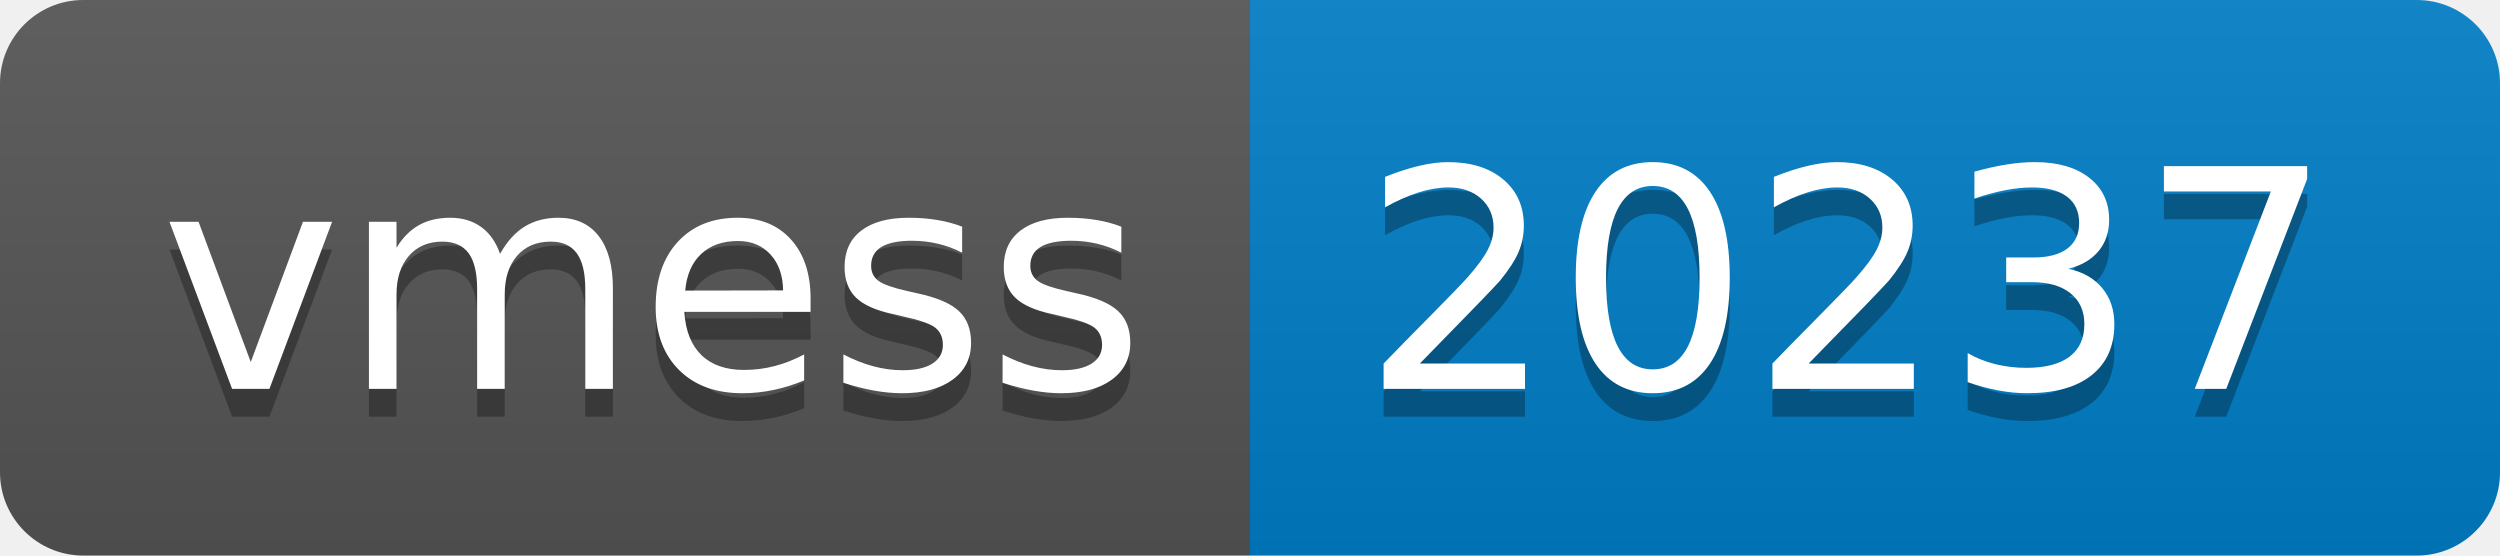
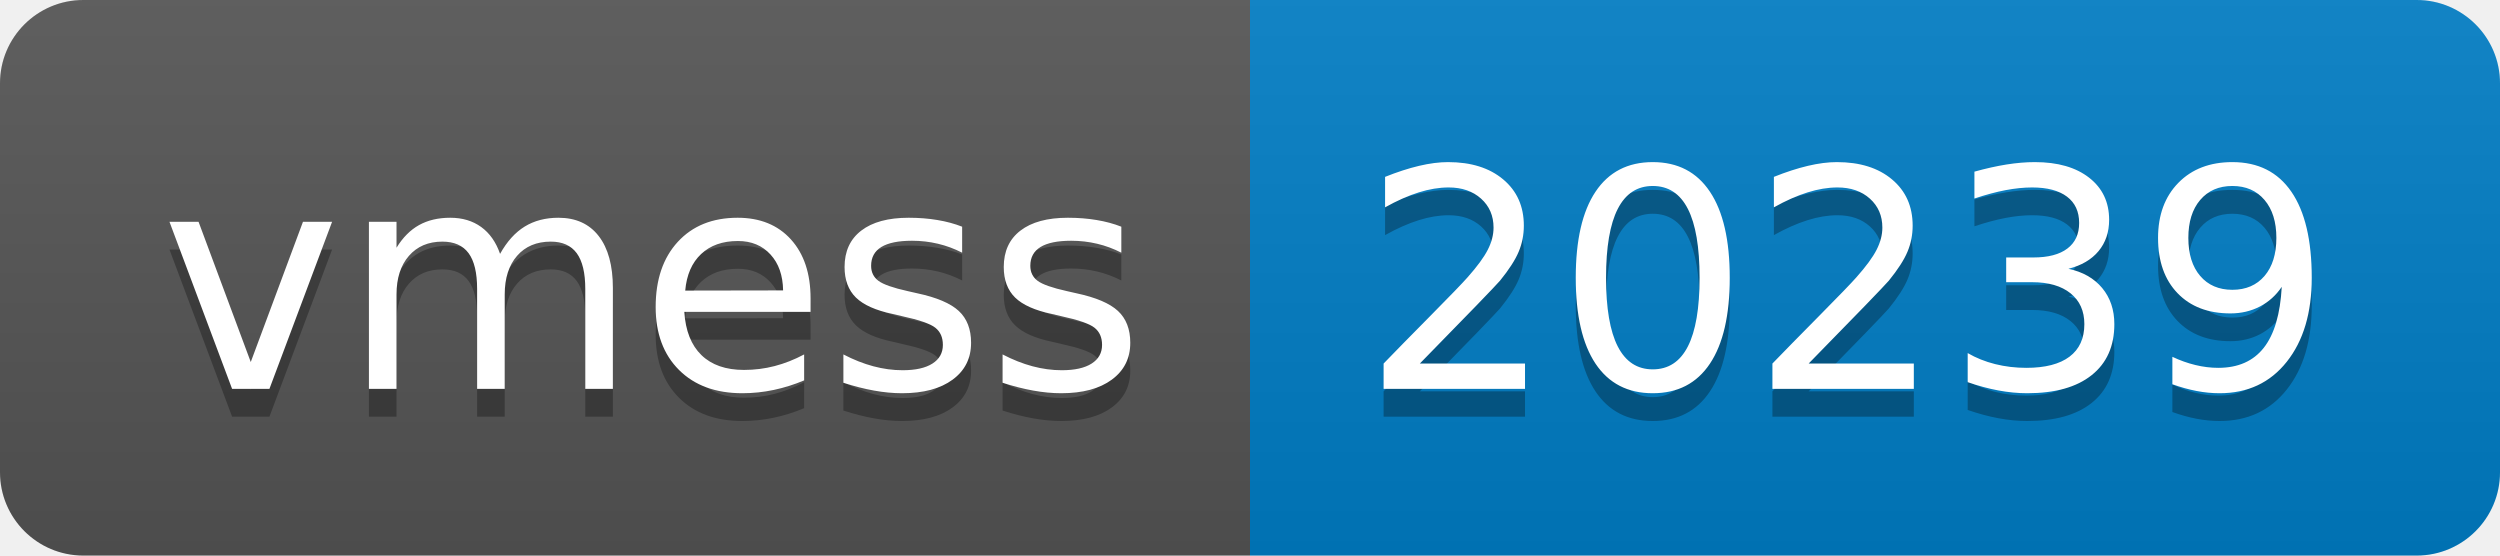
- <svg xmlns="http://www.w3.org/2000/svg" width="90" height="20" role="img" aria-label="vmess: 20237">
+ <svg xmlns="http://www.w3.org/2000/svg" width="90" height="20" role="img" aria-label="vmess: 20239">
  <linearGradient id="s" x2="0" y2="100%">
    <stop offset="0" stop-color="#bbb" stop-opacity=".1" />
    <stop offset="1" stop-opacity=".1" />
  </linearGradient>
  <clipPath id="r">
    <rect width="90" height="20" rx="3" fill="#fff" />
  </clipPath>
  <g clip-path="url(#r)">
    <rect width="45" height="20" fill="#555" />
    <rect x="45" width="45" height="20" fill="#007ec6" />
    <rect width="90" height="20" fill="url(#s)" />
  </g>
  <g fill="#fff" text-anchor="middle" font-family="Verdana,Geneva,DejaVu Sans,sans-serif" text-rendering="geometricPrecision" font-size="110">
    <text aria-hidden="true" x="235" y="150" fill="#010101" fill-opacity=".3" transform="scale(.1)" textLength="350">vmess</text>
    <text x="235" y="140" transform="scale(.1)" fill="#fff" textLength="350">vmess</text>
-     <text aria-hidden="true" x="665" y="150" fill="#010101" fill-opacity=".3" transform="scale(.1)" textLength="350">20237</text>
-     <text x="665" y="140" transform="scale(.1)" fill="#fff" textLength="350">20237</text>
+     <text aria-hidden="true" x="665" y="150" fill="#010101" fill-opacity=".3" transform="scale(.1)" textLength="350">20239</text>
+     <text x="665" y="140" transform="scale(.1)" fill="#fff" textLength="350">20239</text>
  </g>
</svg>
